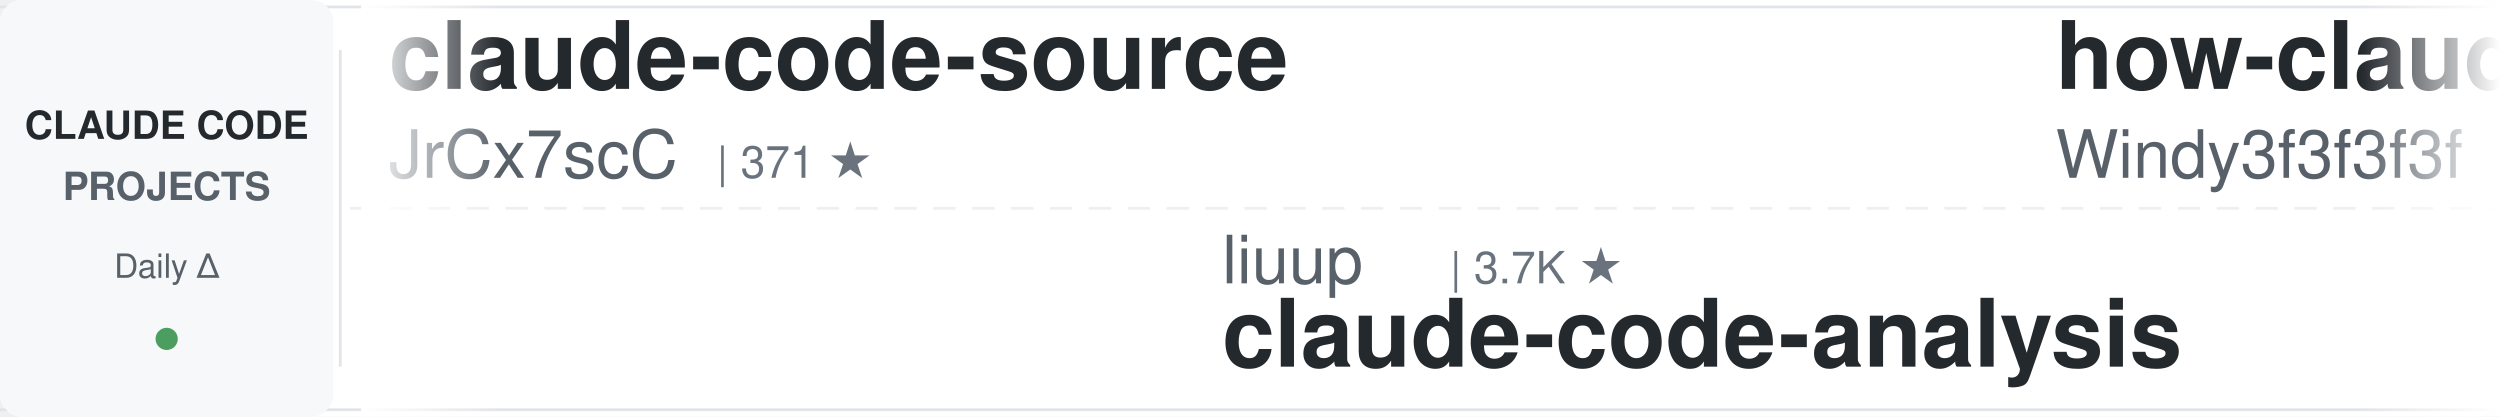
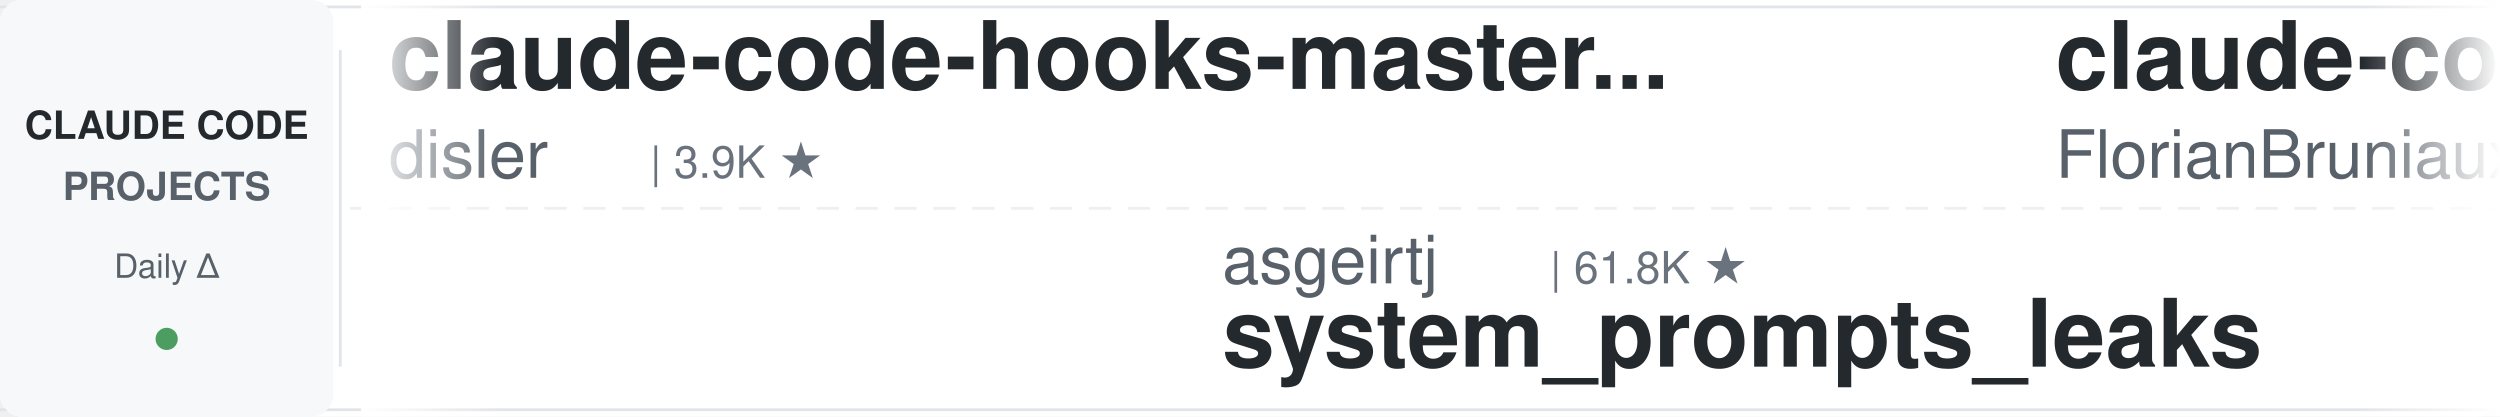
<svg xmlns="http://www.w3.org/2000/svg" width="900" height="150">
  <defs>
    <linearGradient id="leftFade" x1="0%" y1="0%" x2="100%" y2="0%">
      <stop offset="0%" style="stop-color:#ffffff;stop-opacity:1" />
      <stop offset="100%" style="stop-color:#ffffff;stop-opacity:0" />
    </linearGradient>
    <linearGradient id="rightFade" x1="0%" y1="0%" x2="100%" y2="0%">
      <stop offset="0%" style="stop-color:#ffffff;stop-opacity:0" />
      <stop offset="100%" style="stop-color:#ffffff;stop-opacity:1" />
    </linearGradient>
  </defs>
  <rect width="900" height="150" fill="#ffffff" rx="8" />
  <rect x="0" y="2" width="900" height="1" fill="#e1e4e8" />
  <rect x="0" y="147" width="900" height="1" fill="#e1e4e8" />
  <line x1="0" y1="75" x2="900" y2="75" stroke="#e1e4e8" stroke-width="1" stroke-dasharray="8 6" opacity="0.6" />
  <rect x="0" y="0" width="120" height="150" fill="#f6f8fa" rx="8" />
  <text x="60" y="50" font-family="-apple-system, BlinkMacSystemFont, 'Segoe UI', Helvetica, Arial, sans-serif" font-size="14" font-weight="600" fill="#24292e" text-anchor="middle">CLAUDE CODE</text>
  <text x="60" y="72" font-family="-apple-system, BlinkMacSystemFont, 'Segoe UI', Helvetica, Arial, sans-serif" font-size="14" font-weight="600" fill="#586069" text-anchor="middle">PROJECTS</text>
  <text x="60" y="100" font-family="-apple-system, BlinkMacSystemFont, 'Segoe UI', Helvetica, Arial, sans-serif" font-size="12" font-weight="500" fill="#586069" text-anchor="middle">Daily Δ</text>
  <circle cx="60" cy="122" r="4" fill="#22863a" opacity="0.8" />
  <rect x="122" y="18" width="1" height="114" fill="#e1e4e8" />
  <clipPath id="tickerClip">
    <rect x="130" y="0" width="770" height="150" />
  </clipPath>
  <g clip-path="url(#tickerClip)">
    <g id="tickerItems">
      <animateTransform attributeName="transform" attributeType="XML" type="translate" from="0 0" to="-3000 0" dur="54s" repeatCount="indefinite" />
      <g transform="translate(0, 0)">
-         <text x="140" y="32" font-family="-apple-system, BlinkMacSystemFont, 'Segoe UI', Helvetica, Arial, sans-serif" font-size="34" font-weight="600" fill="#24292e">claude-code-source</text>
-         <text x="140" y="64" font-family="-apple-system, BlinkMacSystemFont, 'Segoe UI', Helvetica, Arial, sans-serif" font-size="24" font-weight="400" fill="#586069">JrCx7scC</text>
-         <text x="258" y="64" font-family="-apple-system, BlinkMacSystemFont, 'Segoe UI', Helvetica, Arial, sans-serif" font-size="16" font-weight="500" fill="#6a737d">| 371 ★</text>
+         <text x="140" y="32" font-family="-apple-system, BlinkMacSystemFont, 'Segoe UI', Helvetica, Arial, sans-serif" font-size="34" font-weight="600" fill="#24292e">claude-code-hooks-master...</text>
+         <text x="140" y="64" font-family="-apple-system, BlinkMacSystemFont, 'Segoe UI', Helvetica, Arial, sans-serif" font-size="24" font-weight="400" fill="#586069">disler</text>
+         <text x="234" y="64" font-family="-apple-system, BlinkMacSystemFont, 'Segoe UI', Helvetica, Arial, sans-serif" font-size="16" font-weight="500" fill="#6a737d">| 3.9K ★</text>
      </g>
      <g transform="translate(300, 0)">
-         <text x="140" y="102" font-family="-apple-system, BlinkMacSystemFont, 'Segoe UI', Helvetica, Arial, sans-serif" font-size="24" font-weight="400" fill="#586069">liuup</text>
-         <text x="222" y="102" font-family="-apple-system, BlinkMacSystemFont, 'Segoe UI', Helvetica, Arial, sans-serif" font-size="16" font-weight="500" fill="#6a737d">| 3.7K ★</text>
-         <text x="140" y="132" font-family="-apple-system, BlinkMacSystemFont, 'Segoe UI', Helvetica, Arial, sans-serif" font-size="34" font-weight="600" fill="#24292e">claude-code-analysis</text>
+         <text x="140" y="102" font-family="-apple-system, BlinkMacSystemFont, 'Segoe UI', Helvetica, Arial, sans-serif" font-size="24" font-weight="400" fill="#586069">asgeirtj</text>
+         <text x="258" y="102" font-family="-apple-system, BlinkMacSystemFont, 'Segoe UI', Helvetica, Arial, sans-serif" font-size="16" font-weight="500" fill="#6a737d">| 61.8K ★</text>
+         <text x="140" y="132" font-family="-apple-system, BlinkMacSystemFont, 'Segoe UI', Helvetica, Arial, sans-serif" font-size="34" font-weight="600" fill="#24292e">system_prompts_leaks</text>
      </g>
      <g transform="translate(600, 0)">
+         <text x="140" y="32" font-family="-apple-system, BlinkMacSystemFont, 'Segoe UI', Helvetica, Arial, sans-serif" font-size="34" font-weight="600" fill="#24292e">claude-code-ultimate-gui...</text>
+         <text x="140" y="64" font-family="-apple-system, BlinkMacSystemFont, 'Segoe UI', Helvetica, Arial, sans-serif" font-size="24" font-weight="400" fill="#586069">FlorianBruniaux</text>
+         <text x="342" y="64" font-family="-apple-system, BlinkMacSystemFont, 'Segoe UI', Helvetica, Arial, sans-serif" font-size="16" font-weight="500" fill="#6a737d">| 5.6K ★</text>
+       </g>
+       <g transform="translate(900, 0)">
+         <text x="140" y="102" font-family="-apple-system, BlinkMacSystemFont, 'Segoe UI', Helvetica, Arial, sans-serif" font-size="24" font-weight="400" fill="#586069">JrCx7scC</text>
+         <text x="258" y="102" font-family="-apple-system, BlinkMacSystemFont, 'Segoe UI', Helvetica, Arial, sans-serif" font-size="16" font-weight="500" fill="#6a737d">| 371 ★</text>
+         <text x="140" y="132" font-family="-apple-system, BlinkMacSystemFont, 'Segoe UI', Helvetica, Arial, sans-serif" font-size="34" font-weight="600" fill="#24292e">claude-code-source</text>
+       </g>
+       <g transform="translate(1200, 0)">
+         <text x="140" y="32" font-family="-apple-system, BlinkMacSystemFont, 'Segoe UI', Helvetica, Arial, sans-serif" font-size="34" font-weight="600" fill="#24292e">claude_code_src</text>
+         <text x="140" y="64" font-family="-apple-system, BlinkMacSystemFont, 'Segoe UI', Helvetica, Arial, sans-serif" font-size="24" font-weight="400" fill="#586069">ponponon</text>
+         <text x="258" y="64" font-family="-apple-system, BlinkMacSystemFont, 'Segoe UI', Helvetica, Arial, sans-serif" font-size="16" font-weight="500" fill="#6a737d">| 2.3K ★</text>
+       </g>
+       <g transform="translate(1500, 0)">
+         <text x="140" y="102" font-family="-apple-system, BlinkMacSystemFont, 'Segoe UI', Helvetica, Arial, sans-serif" font-size="24" font-weight="400" fill="#586069">lintsinghua</text>
+         <text x="294" y="102" font-family="-apple-system, BlinkMacSystemFont, 'Segoe UI', Helvetica, Arial, sans-serif" font-size="16" font-weight="500" fill="#6a737d">| 4.0K ★</text>
+         <text x="140" y="132" font-family="-apple-system, BlinkMacSystemFont, 'Segoe UI', Helvetica, Arial, sans-serif" font-size="34" font-weight="600" fill="#24292e">claude-code-book</text>
+       </g>
+       <g transform="translate(1800, 0)">
+         <text x="140" y="32" font-family="-apple-system, BlinkMacSystemFont, 'Segoe UI', Helvetica, Arial, sans-serif" font-size="34" font-weight="600" fill="#24292e">Claude-Code-Usage-Monito...</text>
+         <text x="140" y="64" font-family="-apple-system, BlinkMacSystemFont, 'Segoe UI', Helvetica, Arial, sans-serif" font-size="24" font-weight="400" fill="#586069">Maciek-roboblog</text>
+         <text x="342" y="64" font-family="-apple-system, BlinkMacSystemFont, 'Segoe UI', Helvetica, Arial, sans-serif" font-size="16" font-weight="500" fill="#6a737d">| 8.6K ★</text>
+       </g>
+       <g transform="translate(2100, 0)">
+         <text x="140" y="102" font-family="-apple-system, BlinkMacSystemFont, 'Segoe UI', Helvetica, Arial, sans-serif" font-size="24" font-weight="400" fill="#586069">fuergaosi233</text>
+         <text x="306" y="102" font-family="-apple-system, BlinkMacSystemFont, 'Segoe UI', Helvetica, Arial, sans-serif" font-size="16" font-weight="500" fill="#6a737d">| 2.8K ★</text>
+         <text x="140" y="132" font-family="-apple-system, BlinkMacSystemFont, 'Segoe UI', Helvetica, Arial, sans-serif" font-size="34" font-weight="600" fill="#24292e">claude-code-proxy</text>
+       </g>
+       <g transform="translate(2400, 0)">
        <text x="140" y="32" font-family="-apple-system, BlinkMacSystemFont, 'Segoe UI', Helvetica, Arial, sans-serif" font-size="34" font-weight="600" fill="#24292e">how-claude-code-works</text>
        <text x="140" y="64" font-family="-apple-system, BlinkMacSystemFont, 'Segoe UI', Helvetica, Arial, sans-serif" font-size="24" font-weight="400" fill="#586069">Windy3f3f3f3f</text>
        <text x="318" y="64" font-family="-apple-system, BlinkMacSystemFont, 'Segoe UI', Helvetica, Arial, sans-serif" font-size="16" font-weight="500" fill="#6a737d">| 3.3K ★</text>
      </g>
-       <g transform="translate(900, 0)">
-         <text x="140" y="102" font-family="-apple-system, BlinkMacSystemFont, 'Segoe UI', Helvetica, Arial, sans-serif" font-size="24" font-weight="400" fill="#586069">oboard</text>
-         <text x="234" y="102" font-family="-apple-system, BlinkMacSystemFont, 'Segoe UI', Helvetica, Arial, sans-serif" font-size="16" font-weight="500" fill="#6a737d">| 3.3K ★</text>
-         <text x="140" y="132" font-family="-apple-system, BlinkMacSystemFont, 'Segoe UI', Helvetica, Arial, sans-serif" font-size="34" font-weight="600" fill="#24292e">claude-code-rev</text>
-       </g>
-       <g transform="translate(1200, 0)">
-         <text x="140" y="32" font-family="-apple-system, BlinkMacSystemFont, 'Segoe UI', Helvetica, Arial, sans-serif" font-size="34" font-weight="600" fill="#24292e">claude-howto</text>
-         <text x="140" y="64" font-family="-apple-system, BlinkMacSystemFont, 'Segoe UI', Helvetica, Arial, sans-serif" font-size="24" font-weight="400" fill="#586069">luongnv89</text>
-         <text x="270" y="64" font-family="-apple-system, BlinkMacSystemFont, 'Segoe UI', Helvetica, Arial, sans-serif" font-size="16" font-weight="500" fill="#6a737d">| 40.7K ★</text>
-       </g>
-       <g transform="translate(1500, 0)">
-         <text x="140" y="102" font-family="-apple-system, BlinkMacSystemFont, 'Segoe UI', Helvetica, Arial, sans-serif" font-size="24" font-weight="400" fill="#586069">simonw</text>
-         <text x="234" y="102" font-family="-apple-system, BlinkMacSystemFont, 'Segoe UI', Helvetica, Arial, sans-serif" font-size="16" font-weight="500" fill="#6a737d">| 1.6K ★</text>
-         <text x="140" y="132" font-family="-apple-system, BlinkMacSystemFont, 'Segoe UI', Helvetica, Arial, sans-serif" font-size="34" font-weight="600" fill="#24292e">claude-code-transcripts</text>
-       </g>
-       <g transform="translate(1800, 0)">
-         <text x="140" y="32" font-family="-apple-system, BlinkMacSystemFont, 'Segoe UI', Helvetica, Arial, sans-serif" font-size="34" font-weight="600" fill="#24292e">claude-code-plugins-plus...</text>
-         <text x="140" y="64" font-family="-apple-system, BlinkMacSystemFont, 'Segoe UI', Helvetica, Arial, sans-serif" font-size="24" font-weight="400" fill="#586069">jeremylongshore</text>
-         <text x="342" y="64" font-family="-apple-system, BlinkMacSystemFont, 'Segoe UI', Helvetica, Arial, sans-serif" font-size="16" font-weight="500" fill="#6a737d">| 2.6K ★</text>
-       </g>
-       <g transform="translate(2100, 0)">
-         <text x="140" y="102" font-family="-apple-system, BlinkMacSystemFont, 'Segoe UI', Helvetica, Arial, sans-serif" font-size="24" font-weight="400" fill="#586069">Piebald-AI</text>
-         <text x="282" y="102" font-family="-apple-system, BlinkMacSystemFont, 'Segoe UI', Helvetica, Arial, sans-serif" font-size="16" font-weight="500" fill="#6a737d">| 12.1K ★</text>
-         <text x="140" y="132" font-family="-apple-system, BlinkMacSystemFont, 'Segoe UI', Helvetica, Arial, sans-serif" font-size="34" font-weight="600" fill="#24292e">claude-code-system-promp...</text>
-       </g>
-       <g transform="translate(2400, 0)">
-         <text x="140" y="32" font-family="-apple-system, BlinkMacSystemFont, 'Segoe UI', Helvetica, Arial, sans-serif" font-size="34" font-weight="600" fill="#24292e">claude-code-book</text>
-         <text x="140" y="64" font-family="-apple-system, BlinkMacSystemFont, 'Segoe UI', Helvetica, Arial, sans-serif" font-size="24" font-weight="400" fill="#586069">lintsinghua</text>
-         <text x="294" y="64" font-family="-apple-system, BlinkMacSystemFont, 'Segoe UI', Helvetica, Arial, sans-serif" font-size="16" font-weight="500" fill="#6a737d">| 4.0K ★</text>
-       </g>
      <g transform="translate(2700, 0)">
-         <text x="140" y="102" font-family="-apple-system, BlinkMacSystemFont, 'Segoe UI', Helvetica, Arial, sans-serif" font-size="24" font-weight="400" fill="#586069">ding113</text>
-         <text x="246" y="102" font-family="-apple-system, BlinkMacSystemFont, 'Segoe UI', Helvetica, Arial, sans-serif" font-size="16" font-weight="500" fill="#6a737d">| 3.3K ★</text>
-         <text x="140" y="132" font-family="-apple-system, BlinkMacSystemFont, 'Segoe UI', Helvetica, Arial, sans-serif" font-size="34" font-weight="600" fill="#24292e">claude-code-hub</text>
+         <text x="140" y="102" font-family="-apple-system, BlinkMacSystemFont, 'Segoe UI', Helvetica, Arial, sans-serif" font-size="24" font-weight="400" fill="#586069">luongnv89</text>
+         <text x="270" y="102" font-family="-apple-system, BlinkMacSystemFont, 'Segoe UI', Helvetica, Arial, sans-serif" font-size="16" font-weight="500" fill="#6a737d">| 40.8K ★</text>
+         <text x="140" y="132" font-family="-apple-system, BlinkMacSystemFont, 'Segoe UI', Helvetica, Arial, sans-serif" font-size="34" font-weight="600" fill="#24292e">claude-howto</text>
      </g>
      <g transform="translate(3000, 0)">
-         <text x="140" y="32" font-family="-apple-system, BlinkMacSystemFont, 'Segoe UI', Helvetica, Arial, sans-serif" font-size="34" font-weight="600" fill="#24292e">claude-code-source</text>
-         <text x="140" y="64" font-family="-apple-system, BlinkMacSystemFont, 'Segoe UI', Helvetica, Arial, sans-serif" font-size="24" font-weight="400" fill="#586069">JrCx7scC</text>
-         <text x="258" y="64" font-family="-apple-system, BlinkMacSystemFont, 'Segoe UI', Helvetica, Arial, sans-serif" font-size="16" font-weight="500" fill="#6a737d">| 371 ★</text>
+         <text x="140" y="32" font-family="-apple-system, BlinkMacSystemFont, 'Segoe UI', Helvetica, Arial, sans-serif" font-size="34" font-weight="600" fill="#24292e">claude-code-hooks-master...</text>
+         <text x="140" y="64" font-family="-apple-system, BlinkMacSystemFont, 'Segoe UI', Helvetica, Arial, sans-serif" font-size="24" font-weight="400" fill="#586069">disler</text>
+         <text x="234" y="64" font-family="-apple-system, BlinkMacSystemFont, 'Segoe UI', Helvetica, Arial, sans-serif" font-size="16" font-weight="500" fill="#6a737d">| 3.9K ★</text>
      </g>
      <g transform="translate(3300, 0)">
-         <text x="140" y="102" font-family="-apple-system, BlinkMacSystemFont, 'Segoe UI', Helvetica, Arial, sans-serif" font-size="24" font-weight="400" fill="#586069">liuup</text>
-         <text x="222" y="102" font-family="-apple-system, BlinkMacSystemFont, 'Segoe UI', Helvetica, Arial, sans-serif" font-size="16" font-weight="500" fill="#6a737d">| 3.7K ★</text>
-         <text x="140" y="132" font-family="-apple-system, BlinkMacSystemFont, 'Segoe UI', Helvetica, Arial, sans-serif" font-size="34" font-weight="600" fill="#24292e">claude-code-analysis</text>
+         <text x="140" y="102" font-family="-apple-system, BlinkMacSystemFont, 'Segoe UI', Helvetica, Arial, sans-serif" font-size="24" font-weight="400" fill="#586069">asgeirtj</text>
+         <text x="258" y="102" font-family="-apple-system, BlinkMacSystemFont, 'Segoe UI', Helvetica, Arial, sans-serif" font-size="16" font-weight="500" fill="#6a737d">| 61.8K ★</text>
+         <text x="140" y="132" font-family="-apple-system, BlinkMacSystemFont, 'Segoe UI', Helvetica, Arial, sans-serif" font-size="34" font-weight="600" fill="#24292e">system_prompts_leaks</text>
      </g>
      <g transform="translate(3600, 0)">
-         <text x="140" y="32" font-family="-apple-system, BlinkMacSystemFont, 'Segoe UI', Helvetica, Arial, sans-serif" font-size="34" font-weight="600" fill="#24292e">how-claude-code-works</text>
-         <text x="140" y="64" font-family="-apple-system, BlinkMacSystemFont, 'Segoe UI', Helvetica, Arial, sans-serif" font-size="24" font-weight="400" fill="#586069">Windy3f3f3f3f</text>
-         <text x="318" y="64" font-family="-apple-system, BlinkMacSystemFont, 'Segoe UI', Helvetica, Arial, sans-serif" font-size="16" font-weight="500" fill="#6a737d">| 3.3K ★</text>
+         <text x="140" y="32" font-family="-apple-system, BlinkMacSystemFont, 'Segoe UI', Helvetica, Arial, sans-serif" font-size="34" font-weight="600" fill="#24292e">claude-code-ultimate-gui...</text>
+         <text x="140" y="64" font-family="-apple-system, BlinkMacSystemFont, 'Segoe UI', Helvetica, Arial, sans-serif" font-size="24" font-weight="400" fill="#586069">FlorianBruniaux</text>
+         <text x="342" y="64" font-family="-apple-system, BlinkMacSystemFont, 'Segoe UI', Helvetica, Arial, sans-serif" font-size="16" font-weight="500" fill="#6a737d">| 5.6K ★</text>
      </g>
      <g transform="translate(3900, 0)">
-         <text x="140" y="102" font-family="-apple-system, BlinkMacSystemFont, 'Segoe UI', Helvetica, Arial, sans-serif" font-size="24" font-weight="400" fill="#586069">oboard</text>
-         <text x="234" y="102" font-family="-apple-system, BlinkMacSystemFont, 'Segoe UI', Helvetica, Arial, sans-serif" font-size="16" font-weight="500" fill="#6a737d">| 3.3K ★</text>
-         <text x="140" y="132" font-family="-apple-system, BlinkMacSystemFont, 'Segoe UI', Helvetica, Arial, sans-serif" font-size="34" font-weight="600" fill="#24292e">claude-code-rev</text>
+         <text x="140" y="102" font-family="-apple-system, BlinkMacSystemFont, 'Segoe UI', Helvetica, Arial, sans-serif" font-size="24" font-weight="400" fill="#586069">JrCx7scC</text>
+         <text x="258" y="102" font-family="-apple-system, BlinkMacSystemFont, 'Segoe UI', Helvetica, Arial, sans-serif" font-size="16" font-weight="500" fill="#6a737d">| 371 ★</text>
+         <text x="140" y="132" font-family="-apple-system, BlinkMacSystemFont, 'Segoe UI', Helvetica, Arial, sans-serif" font-size="34" font-weight="600" fill="#24292e">claude-code-source</text>
      </g>
    </g>
  </g>
  <rect x="130" y="0" width="50" height="150" fill="url(#leftFade)" />
  <rect x="850" y="0" width="50" height="150" fill="url(#rightFade)" />
</svg>
